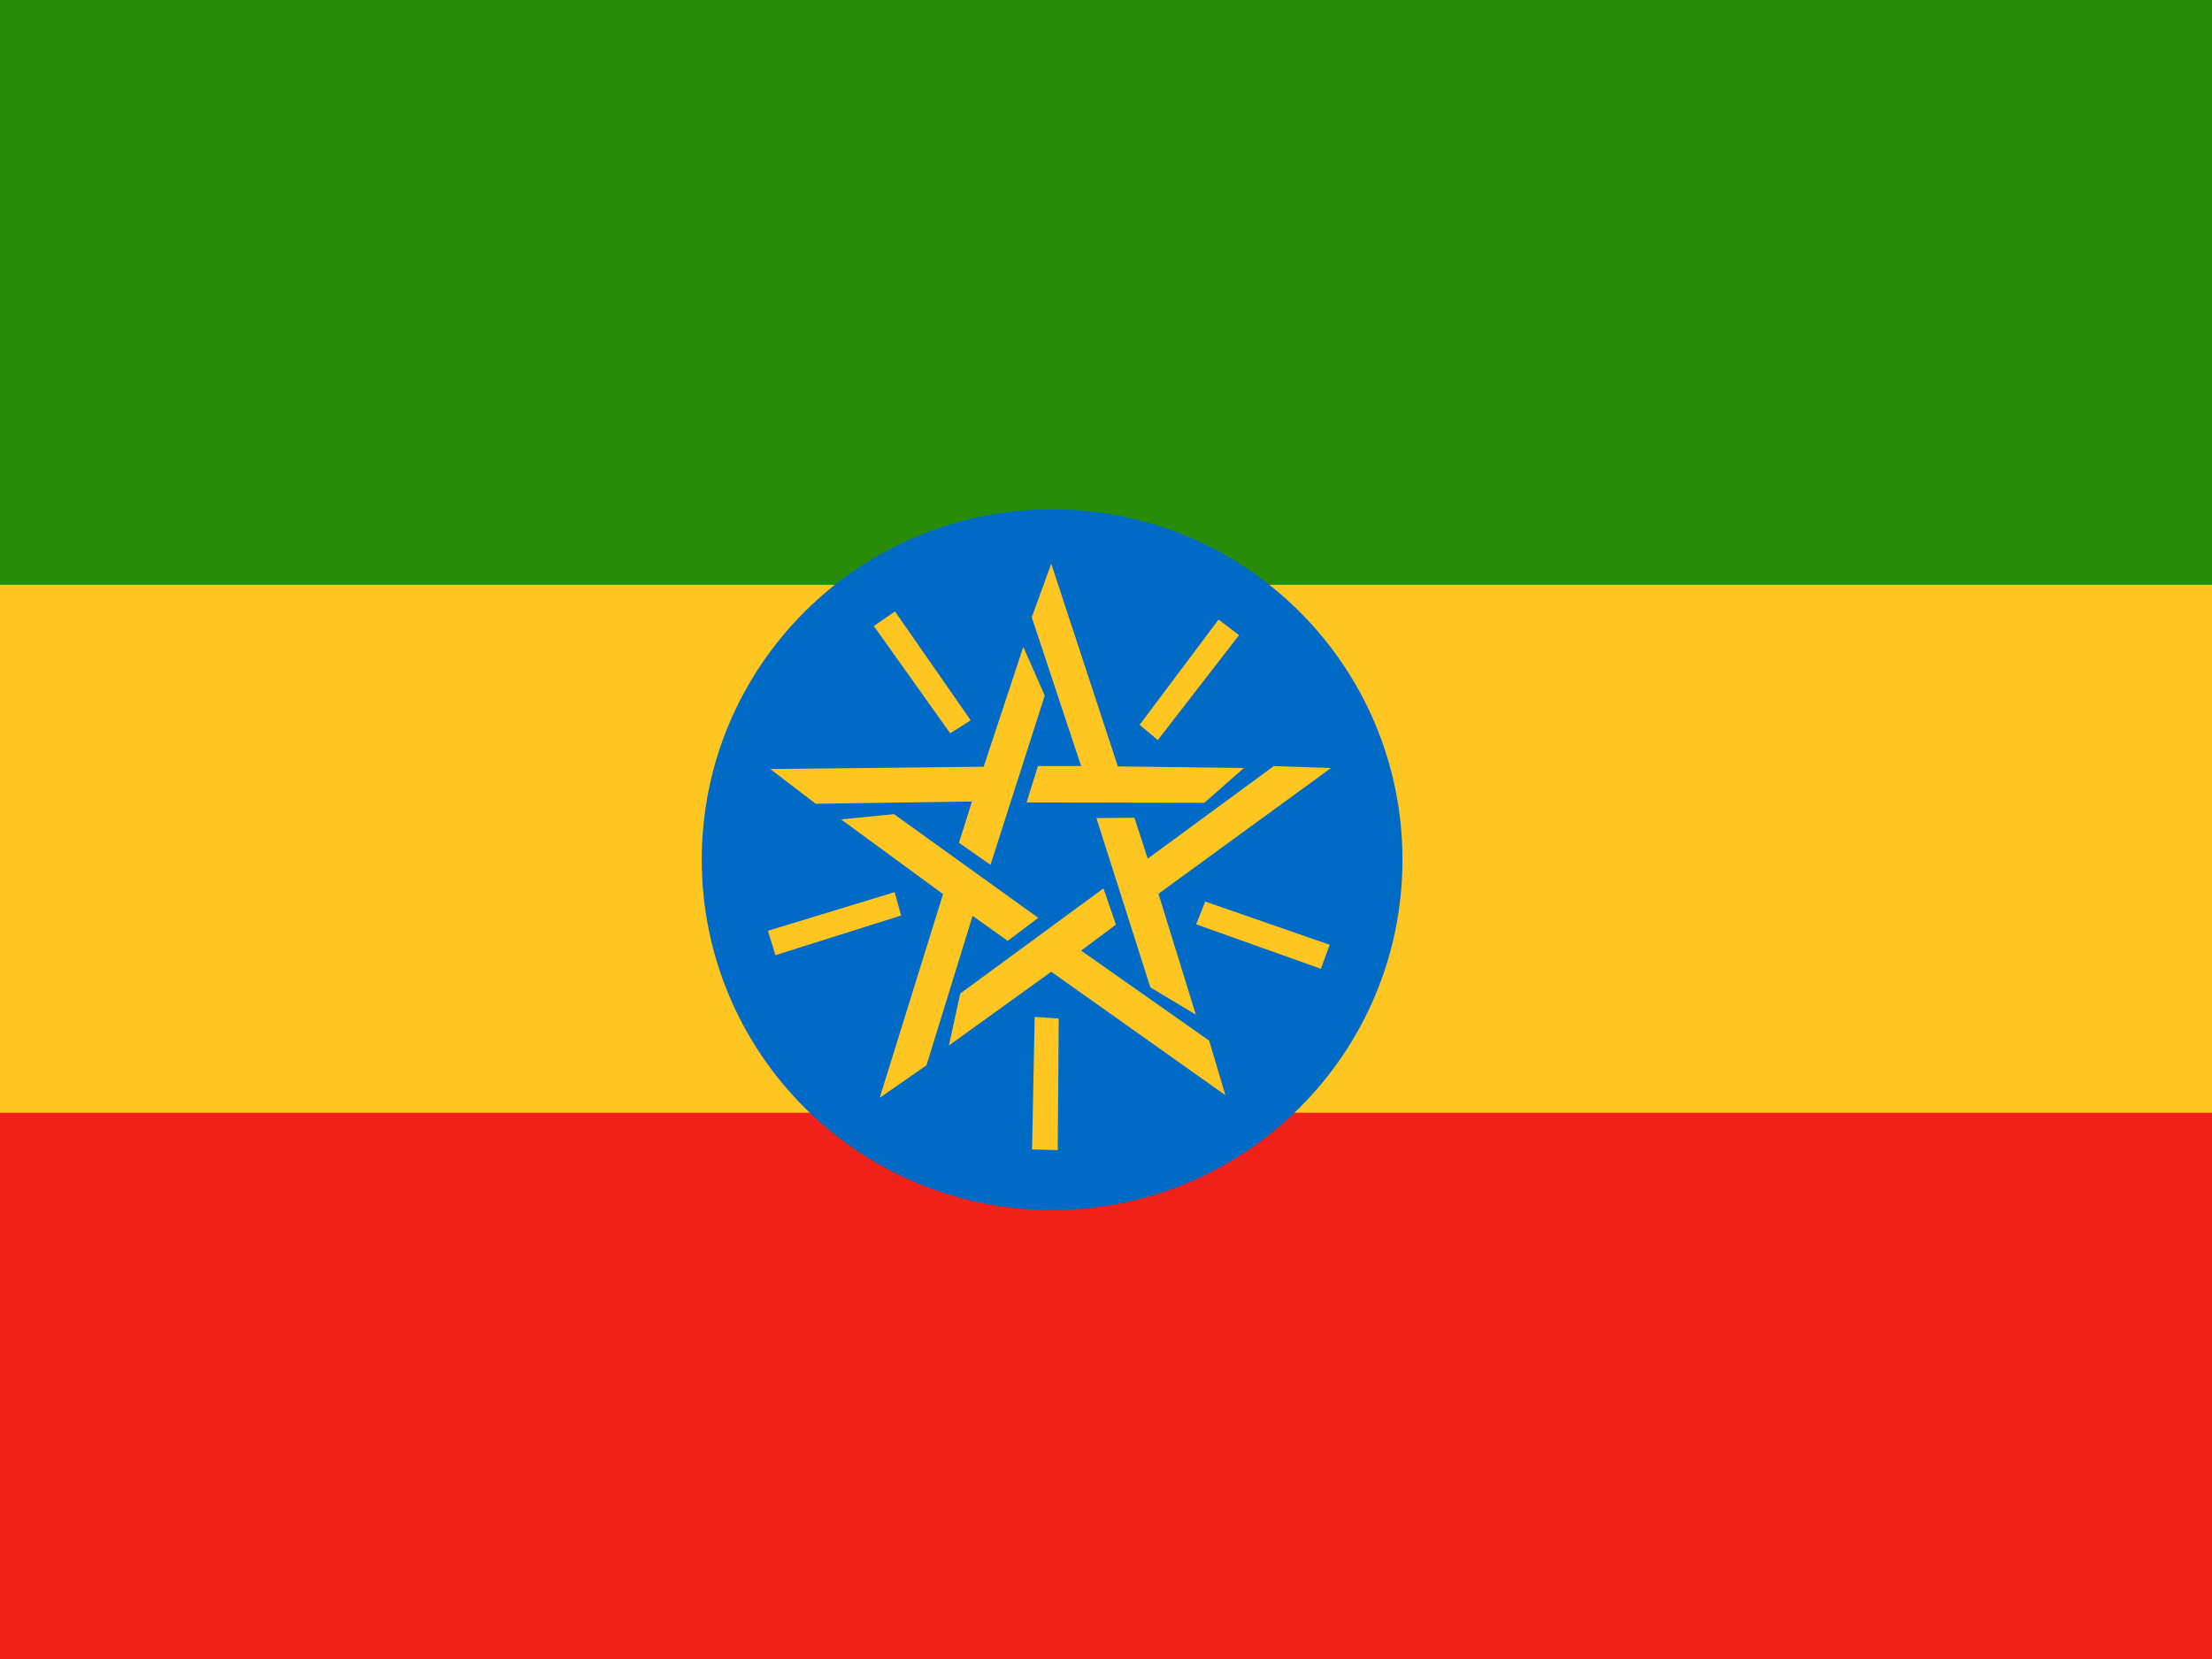
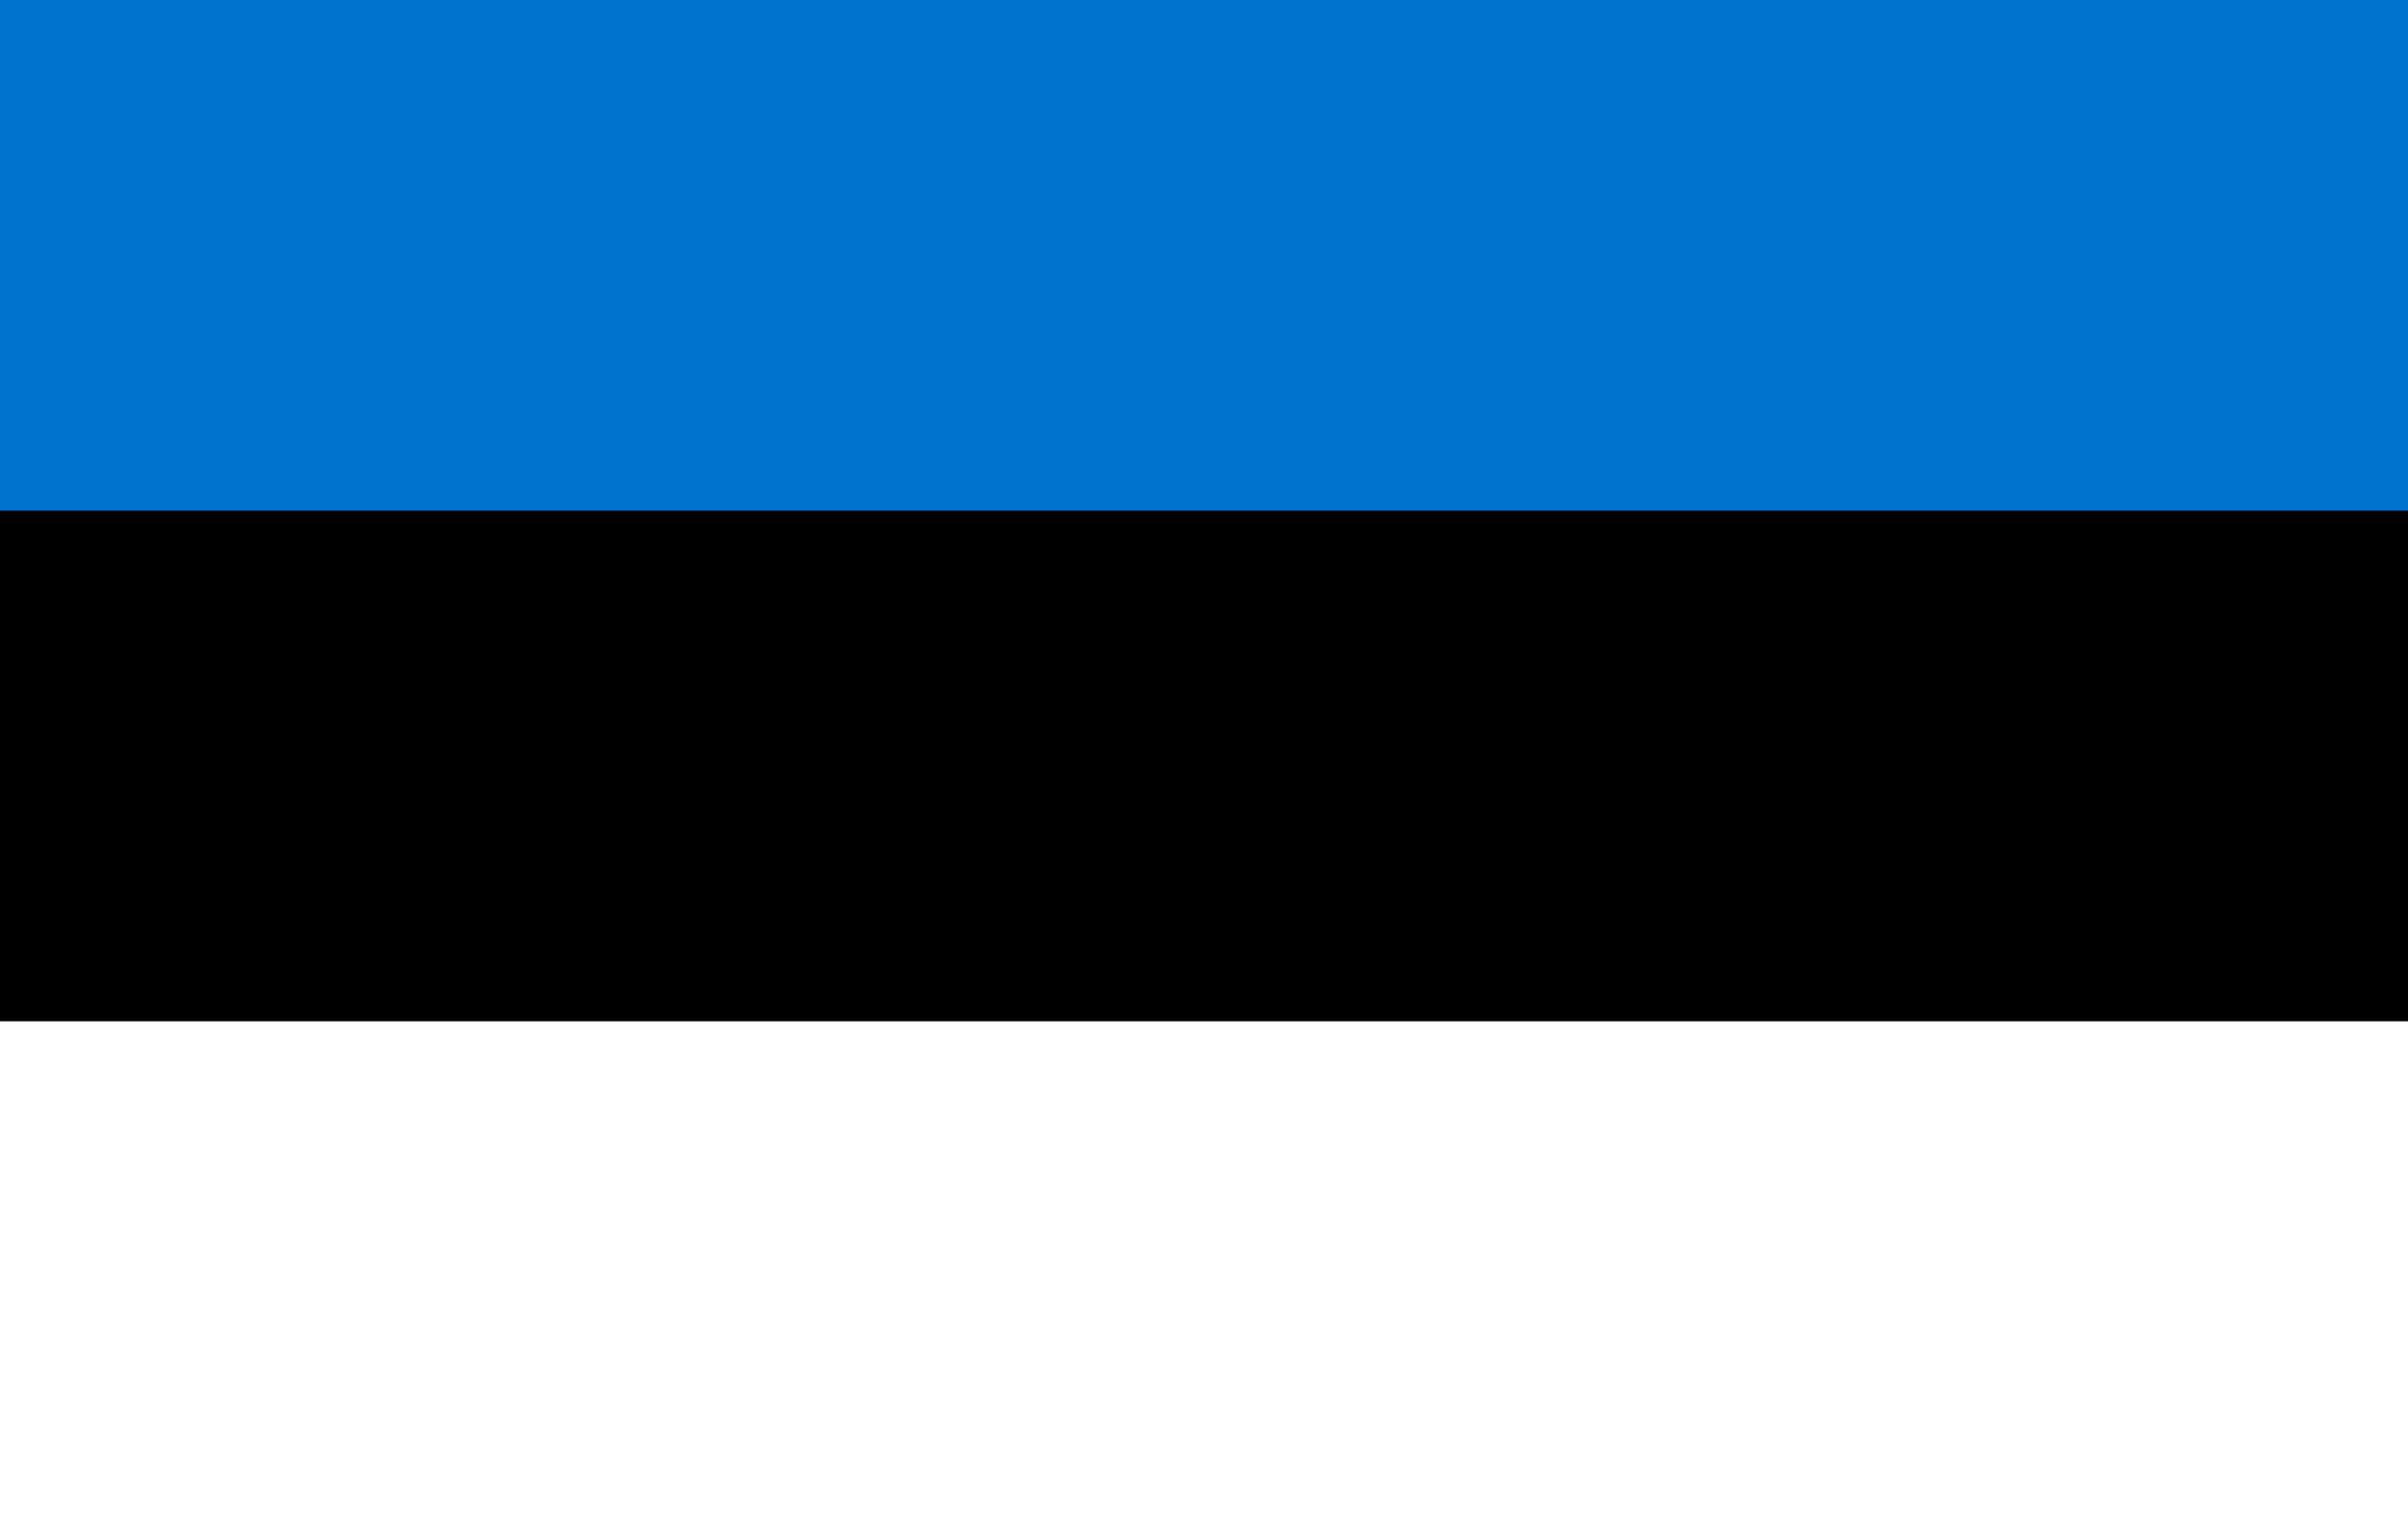
- <svg xmlns="http://www.w3.org/2000/svg" id="flag-icons-et" viewBox="0 0 640 480">
-   <defs>
-     <clipPath id="et-a">
-       <path fill-opacity=".7" d="M-61.3 0h682.7v512H-61.3z" />
-     </clipPath>
-   </defs>
-   <g fill-rule="evenodd" stroke-width="1pt" clip-path="url(#et-a)" transform="translate(57.5)scale(.94)">
-     <path fill="#ffc621" d="M-238 3.5H800v498H-238z" />
-     <path fill="#ef2118" d="M-240 342.5H799.3V512H-240z" />
-     <path fill="#298c08" d="M-238 0H800v180H-238z" />
-     <circle cx="534.2" cy="353" r="199.7" fill="#006bc6" transform="matrix(.54 0 0 .54 -25.8 74)" />
-     <path fill="#ffc621" d="m214.3 188.2-6.5 4.5 23.5 33 6.3-4zm29.4 78-9.7-6.8 4-12.7-48.1.7-14-10.7 65.7-.7 12.2-36.9 6.6 15zm76.5-70.7-6.3-4.8-24.3 32.4 5.6 4.7zM254.8 247l3.5-11.2h13.3L256.4 190l6-16.5 20.5 62.4 38.8.5-12.2 10.7zm90.6 51.2 2.7-7.4-38.3-13.3-2.8 7zm-69.1-46.4 11.7-.1 4.1 12.6 38.8-28.5 17.6.6-53.1 38.7 11.5 37.2-14-8.4zm-19.8 102 7.9.2.3-40.5-7.4-.5zm22-80.3 3.8 11.1-10.7 8 39.4 27.7 5 16.8-53.6-38-31.5 22.7 3.5-16 44-32.3zm-103.3 13 2.3 7.5 38.7-12.2-2-7.2zm83.2-4-9.4 7.1-10.8-7.7-14.2 46-14.4 10 19.5-62.7-31.4-23 16.3-1.6z" />
-   </g>
+ <svg xmlns="http://www.w3.org/2000/svg" width="990" height="630">
+   <path fill="#0072ce" d="M0 0h990v315H0z" />
+   <path d="M0 210h990v315H0z" />
+   <path fill="#fff" d="M0 420h990v210H0z" />
</svg>
